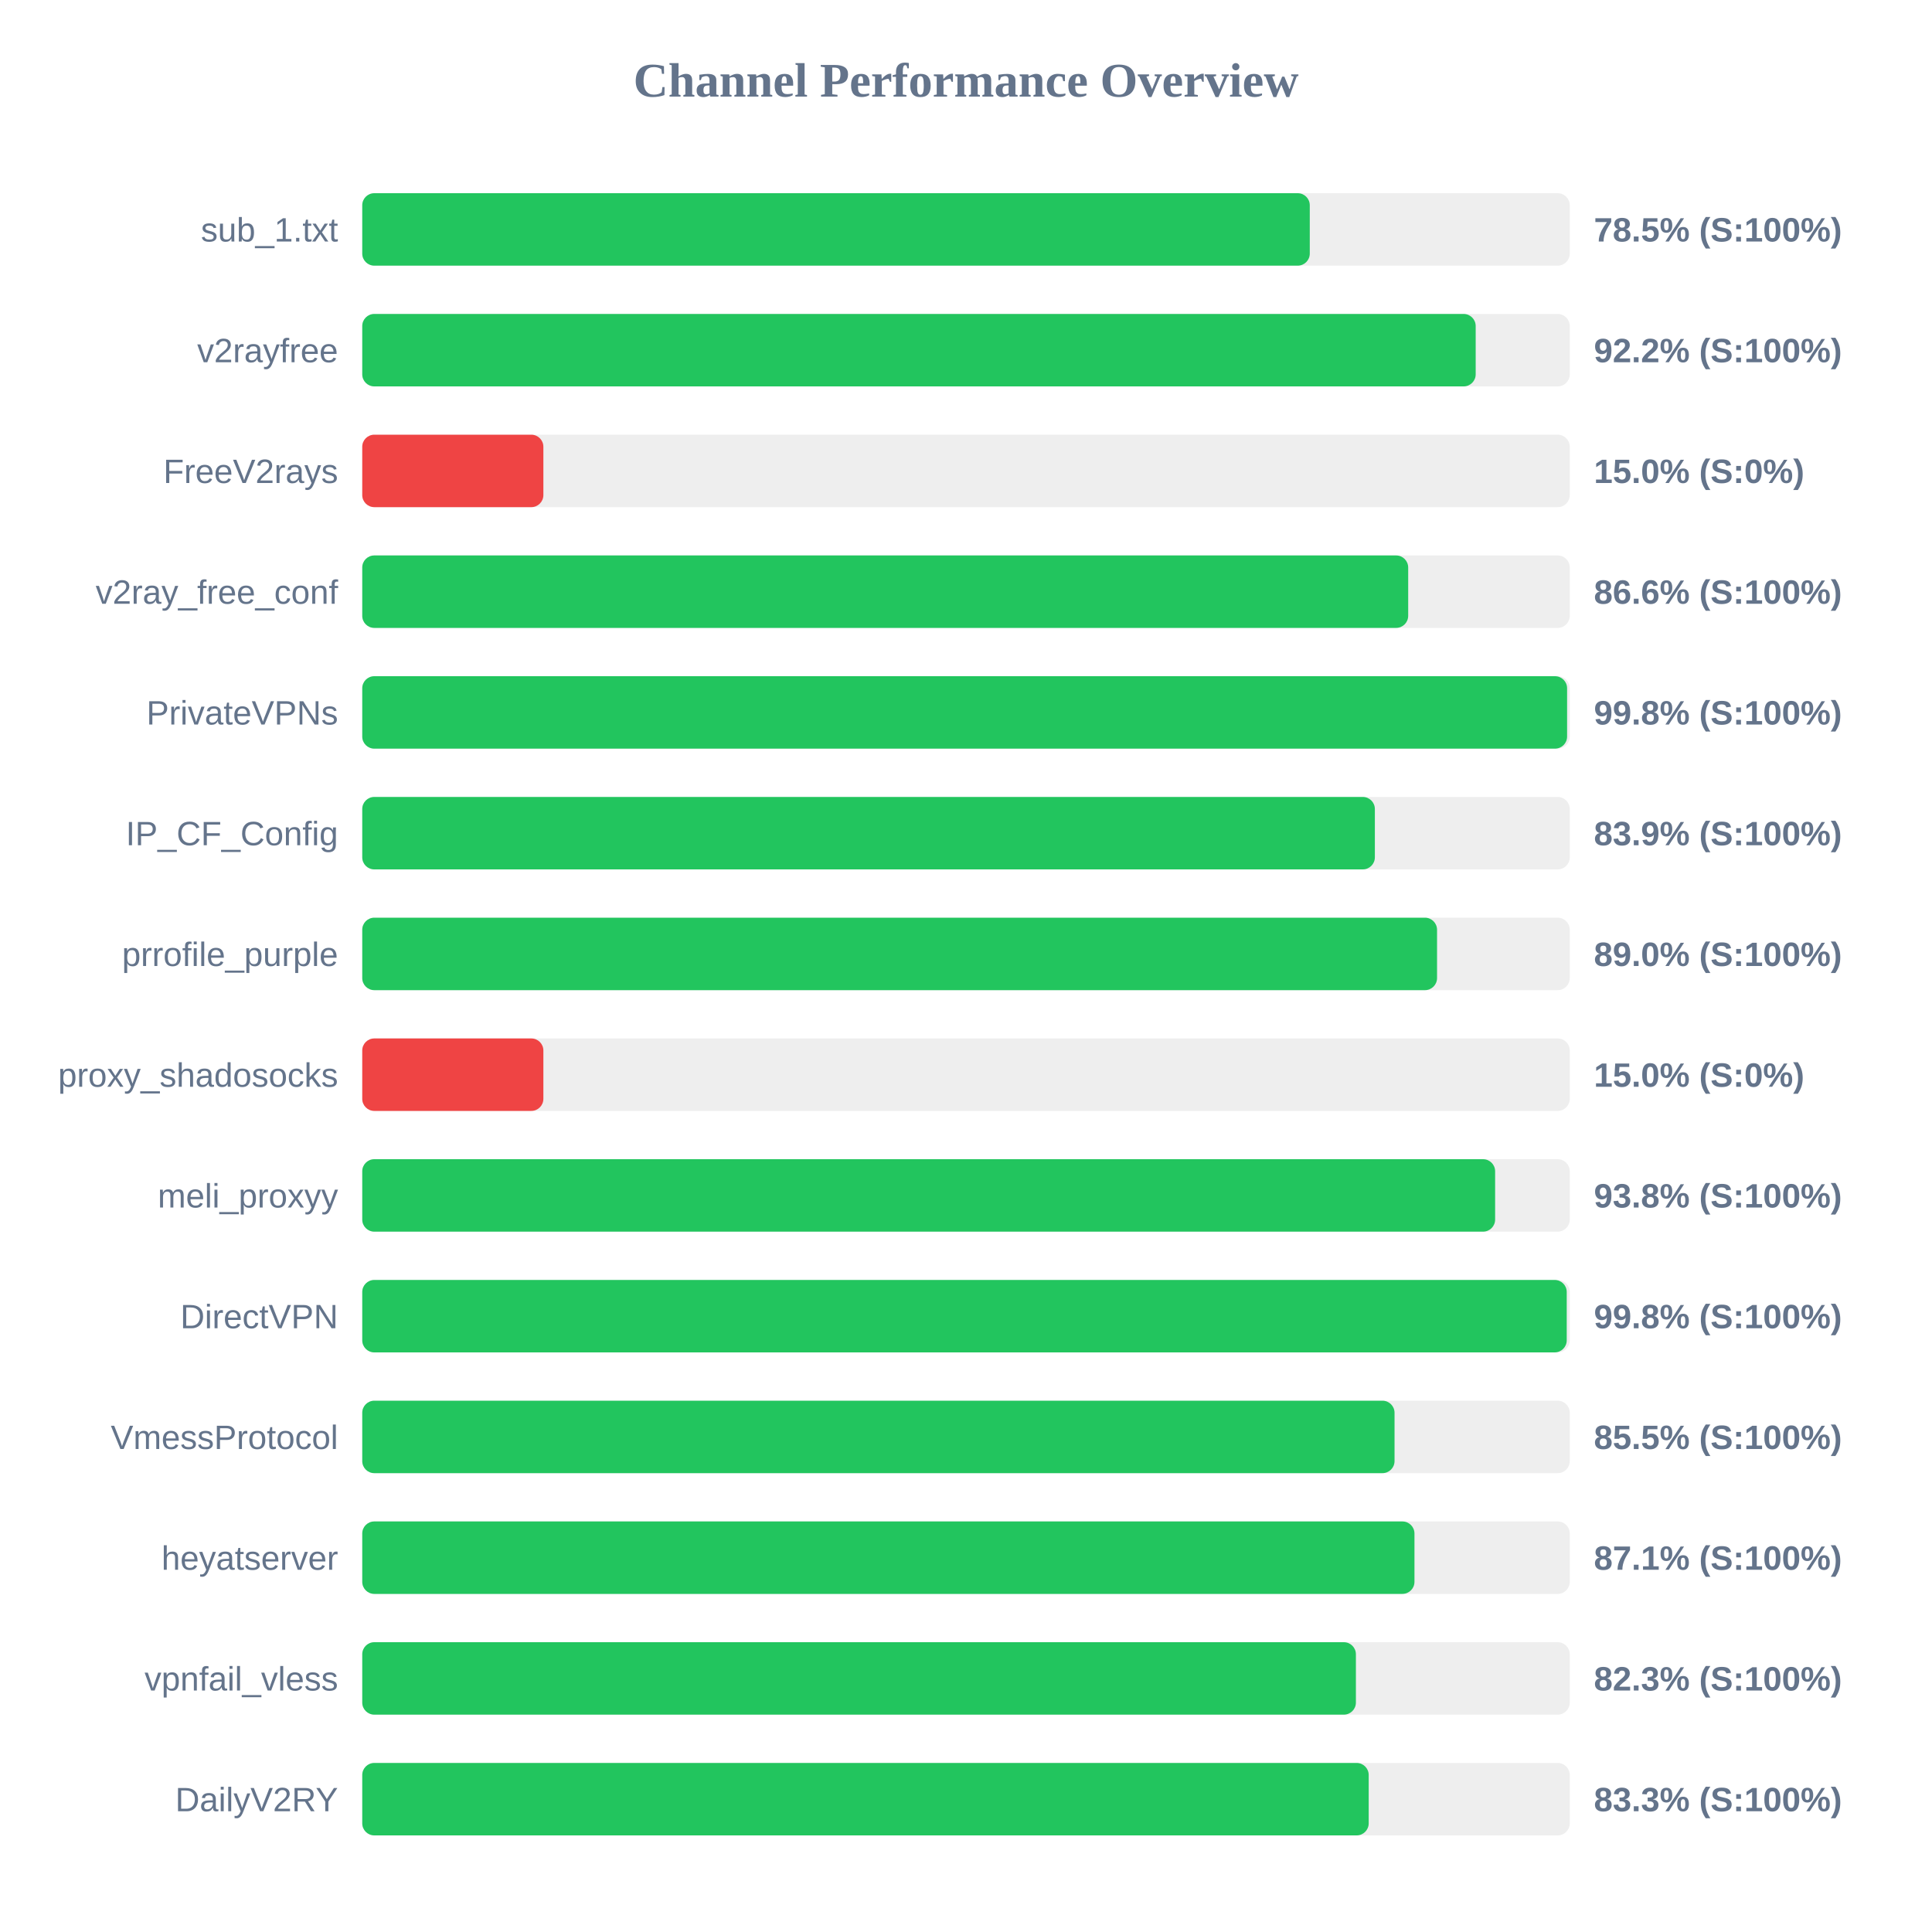
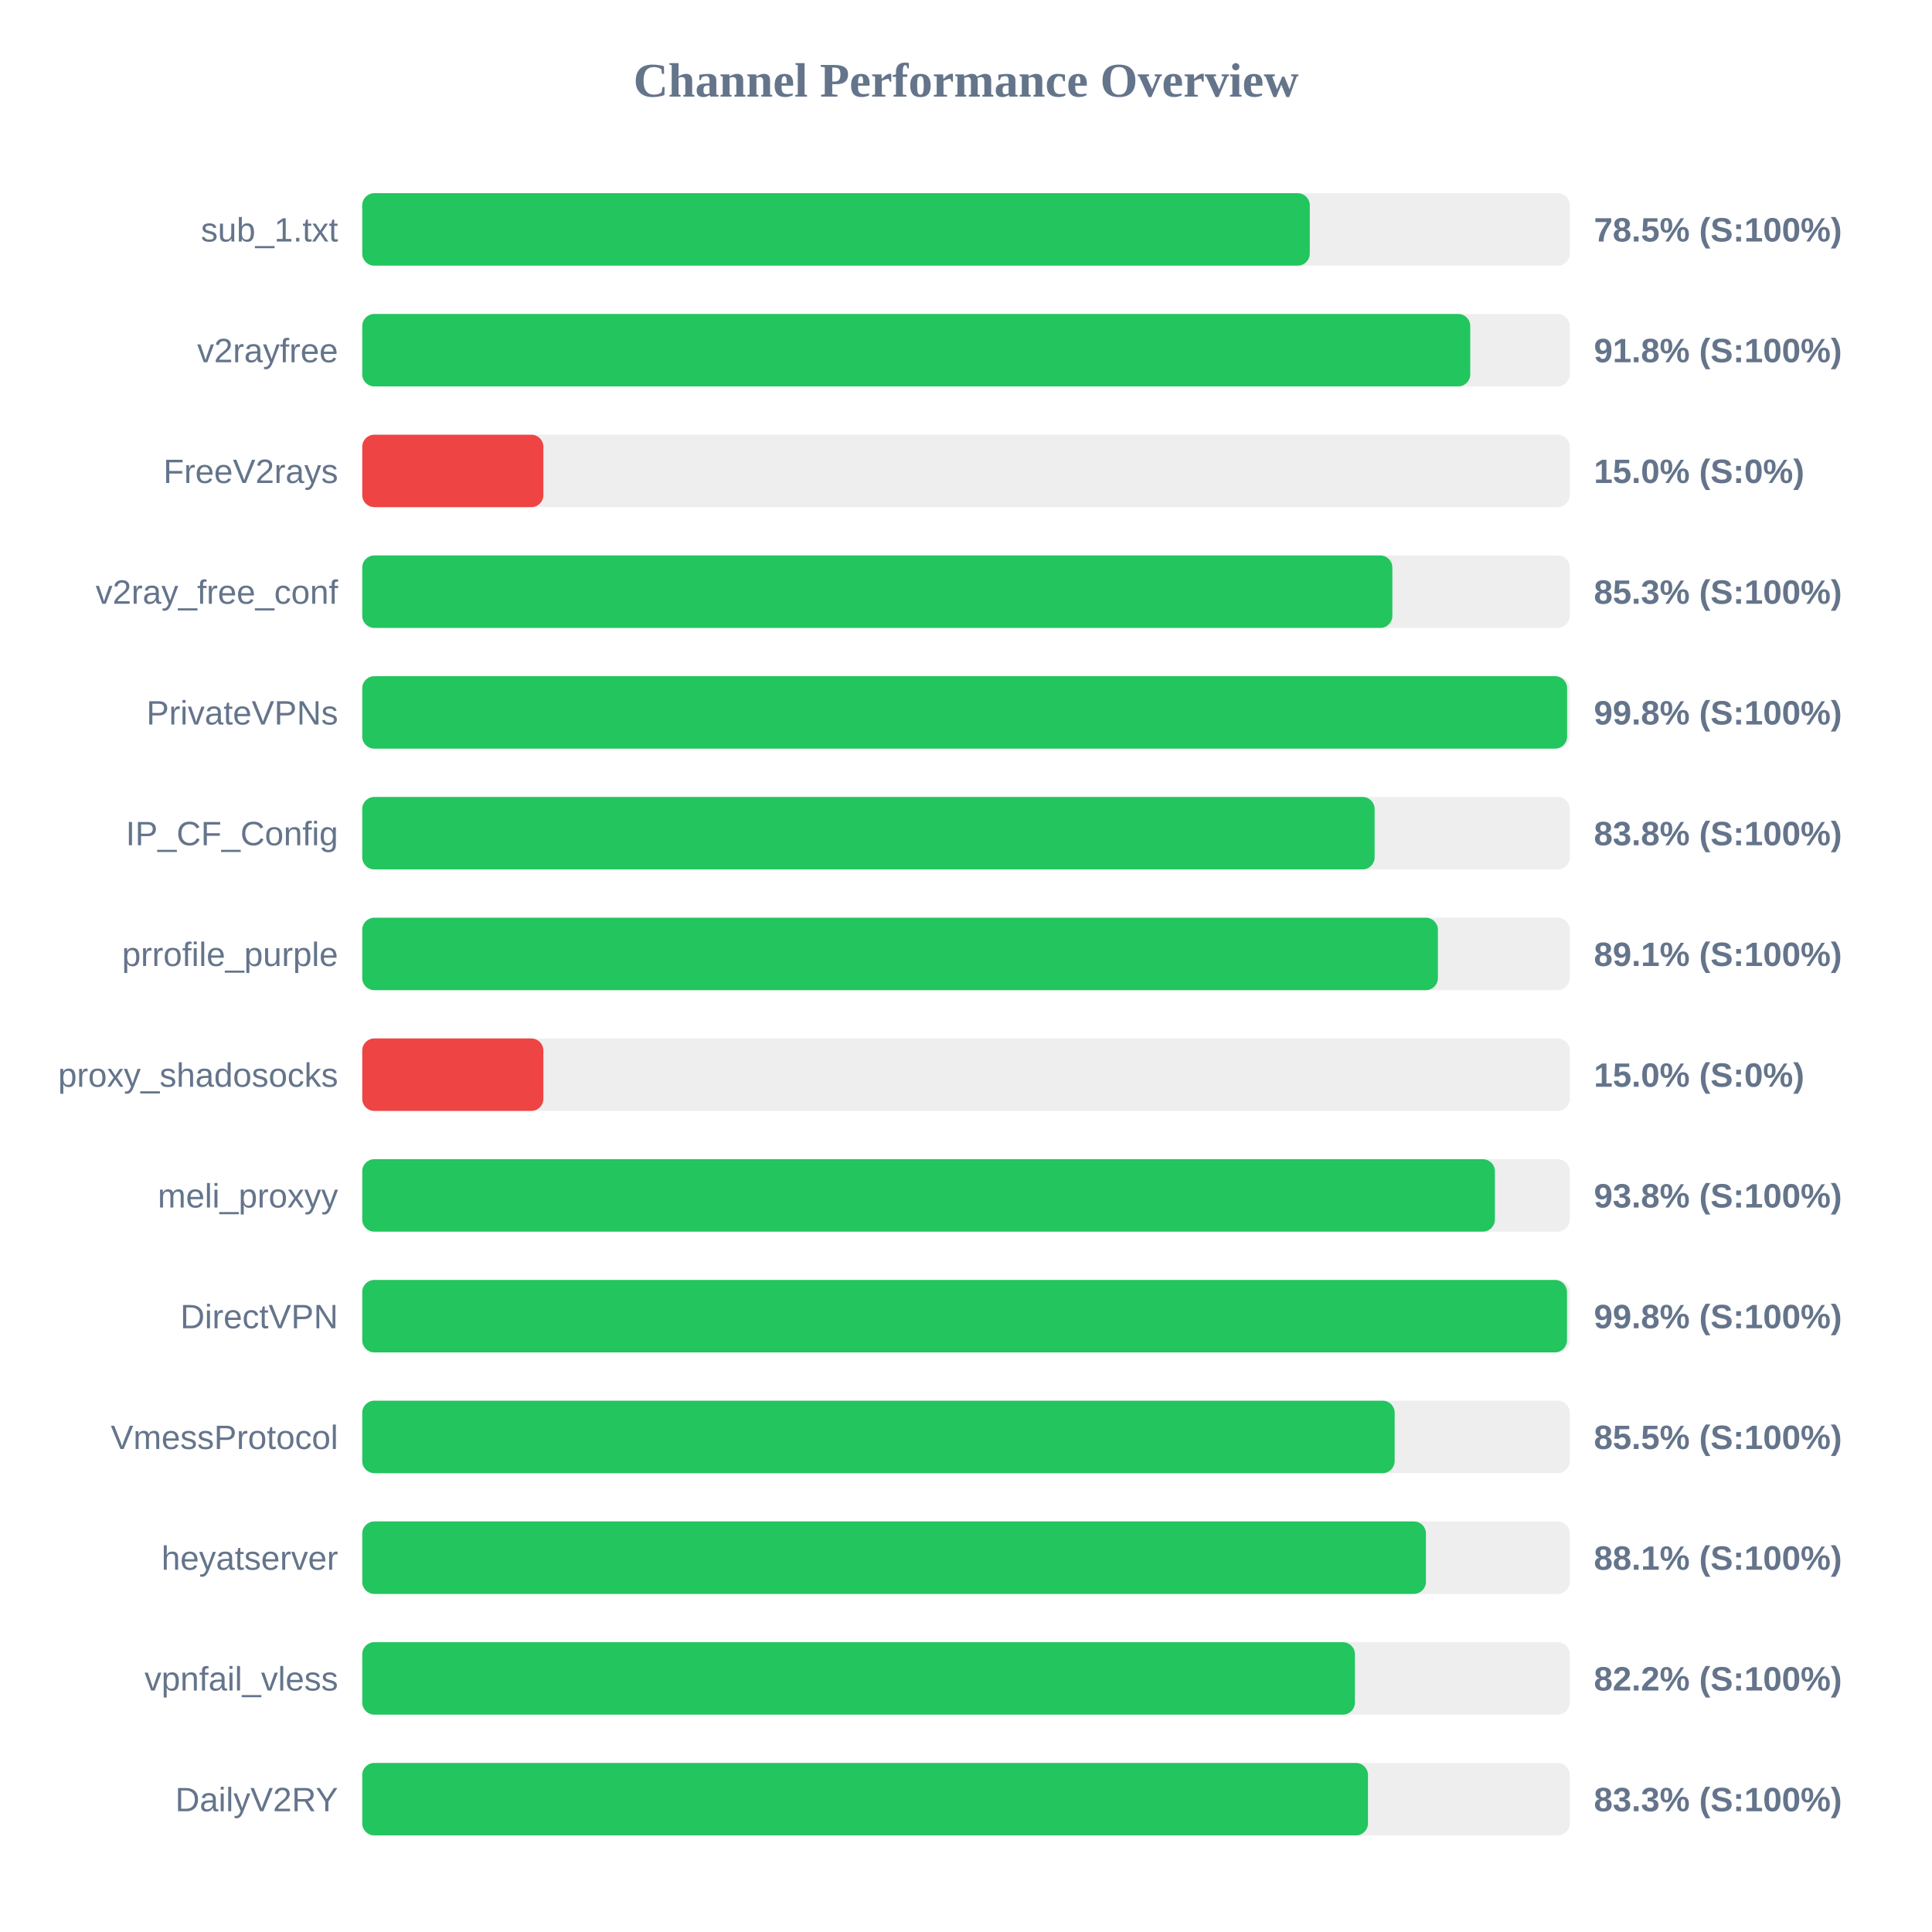
<svg xmlns="http://www.w3.org/2000/svg" width="800" height="800" version="1.1">
  <style>
        .row { font: 14px Arial; fill: #64748b; }
        .score { font: bold 14px Arial; fill: #64748b; }
    </style>
  <text x="400" y="40" text-anchor="middle" font-size="20px" font-weight="bold" fill="#64748b">Channel Performance Overview</text>
  <rect x="150" y="80" width="500" height="30" fill="#eee" rx="5" />
  <rect x="150" y="80" width="392.35" height="30" fill="#22c55e" rx="5" />
  <text x="140" y="100" text-anchor="end" class="row">sub_1.txt</text>
  <text x="660" y="100" text-anchor="start" class="score">78.5% (S:100%)</text>
  <rect x="150" y="130" width="500" height="30" fill="#eee" rx="5" />
-   <rect x="150" y="130" width="461.05" height="30" fill="#22c55e" rx="5" />
+   <rect x="150" y="130" width="458.8" height="30" fill="#22c55e" rx="5" />
  <text x="140" y="150" text-anchor="end" class="row">v2rayfree</text>
-   <text x="660" y="150" text-anchor="start" class="score">92.2% (S:100%)</text>
+   <text x="660" y="150" text-anchor="start" class="score">91.8% (S:100%)</text>
  <rect x="150" y="180" width="500" height="30" fill="#eee" rx="5" />
  <rect x="150" y="180" width="75.0" height="30" fill="#ef4444" rx="5" />
  <text x="140" y="200" text-anchor="end" class="row">FreeV2rays</text>
  <text x="660" y="200" text-anchor="start" class="score">15.0% (S:0%)</text>
  <rect x="150" y="230" width="500" height="30" fill="#eee" rx="5" />
-   <rect x="150" y="230" width="433.1" height="30" fill="#22c55e" rx="5" />
+   <rect x="150" y="230" width="426.55" height="30" fill="#22c55e" rx="5" />
  <text x="140" y="250" text-anchor="end" class="row">v2ray_free_conf</text>
-   <text x="660" y="250" text-anchor="start" class="score">86.6% (S:100%)</text>
+   <text x="660" y="250" text-anchor="start" class="score">85.3% (S:100%)</text>
  <rect x="150" y="280" width="500" height="30" fill="#eee" rx="5" />
  <rect x="150" y="280" width="498.9" height="30" fill="#22c55e" rx="5" />
  <text x="140" y="300" text-anchor="end" class="row">PrivateVPNs</text>
  <text x="660" y="300" text-anchor="start" class="score">99.8% (S:100%)</text>
  <rect x="150" y="330" width="500" height="30" fill="#eee" rx="5" />
-   <rect x="150" y="330" width="419.3" height="30" fill="#22c55e" rx="5" />
+   <rect x="150" y="330" width="419.2" height="30" fill="#22c55e" rx="5" />
  <text x="140" y="350" text-anchor="end" class="row">IP_CF_Config</text>
-   <text x="660" y="350" text-anchor="start" class="score">83.9% (S:100%)</text>
+   <text x="660" y="350" text-anchor="start" class="score">83.8% (S:100%)</text>
  <rect x="150" y="380" width="500" height="30" fill="#eee" rx="5" />
-   <rect x="150" y="380" width="445.05" height="30" fill="#22c55e" rx="5" />
+   <rect x="150" y="380" width="445.4" height="30" fill="#22c55e" rx="5" />
  <text x="140" y="400" text-anchor="end" class="row">prrofile_purple</text>
-   <text x="660" y="400" text-anchor="start" class="score">89.0% (S:100%)</text>
+   <text x="660" y="400" text-anchor="start" class="score">89.1% (S:100%)</text>
  <rect x="150" y="430" width="500" height="30" fill="#eee" rx="5" />
  <rect x="150" y="430" width="75.0" height="30" fill="#ef4444" rx="5" />
  <text x="140" y="450" text-anchor="end" class="row">proxy_shadosocks</text>
  <text x="660" y="450" text-anchor="start" class="score">15.0% (S:0%)</text>
  <rect x="150" y="480" width="500" height="30" fill="#eee" rx="5" />
-   <rect x="150" y="480" width="469.1" height="30" fill="#22c55e" rx="5" />
+   <rect x="150" y="480" width="469.0" height="30" fill="#22c55e" rx="5" />
  <text x="140" y="500" text-anchor="end" class="row">meli_proxyy</text>
  <text x="660" y="500" text-anchor="start" class="score">93.8% (S:100%)</text>
  <rect x="150" y="530" width="500" height="30" fill="#eee" rx="5" />
-   <rect x="150" y="530" width="498.75" height="30" fill="#22c55e" rx="5" />
+   <rect x="150" y="530" width="498.85" height="30" fill="#22c55e" rx="5" />
  <text x="140" y="550" text-anchor="end" class="row">DirectVPN</text>
  <text x="660" y="550" text-anchor="start" class="score">99.8% (S:100%)</text>
  <rect x="150" y="580" width="500" height="30" fill="#eee" rx="5" />
-   <rect x="150" y="580" width="427.45" height="30" fill="#22c55e" rx="5" />
+   <rect x="150" y="580" width="427.5" height="30" fill="#22c55e" rx="5" />
  <text x="140" y="600" text-anchor="end" class="row">VmessProtocol</text>
  <text x="660" y="600" text-anchor="start" class="score">85.5% (S:100%)</text>
  <rect x="150" y="630" width="500" height="30" fill="#eee" rx="5" />
-   <rect x="150" y="630" width="435.7" height="30" fill="#22c55e" rx="5" />
+   <rect x="150" y="630" width="440.45" height="30" fill="#22c55e" rx="5" />
  <text x="140" y="650" text-anchor="end" class="row">heyatserver</text>
-   <text x="660" y="650" text-anchor="start" class="score">87.1% (S:100%)</text>
+   <text x="660" y="650" text-anchor="start" class="score">88.1% (S:100%)</text>
  <rect x="150" y="680" width="500" height="30" fill="#eee" rx="5" />
-   <rect x="150" y="680" width="411.45" height="30" fill="#22c55e" rx="5" />
+   <rect x="150" y="680" width="411.05" height="30" fill="#22c55e" rx="5" />
  <text x="140" y="700" text-anchor="end" class="row">vpnfail_vless</text>
-   <text x="660" y="700" text-anchor="start" class="score">82.3% (S:100%)</text>
+   <text x="660" y="700" text-anchor="start" class="score">82.2% (S:100%)</text>
  <rect x="150" y="730" width="500" height="30" fill="#eee" rx="5" />
-   <rect x="150" y="730" width="416.75" height="30" fill="#22c55e" rx="5" />
+   <rect x="150" y="730" width="416.45" height="30" fill="#22c55e" rx="5" />
  <text x="140" y="750" text-anchor="end" class="row">DailyV2RY</text>
  <text x="660" y="750" text-anchor="start" class="score">83.3% (S:100%)</text>
</svg>
